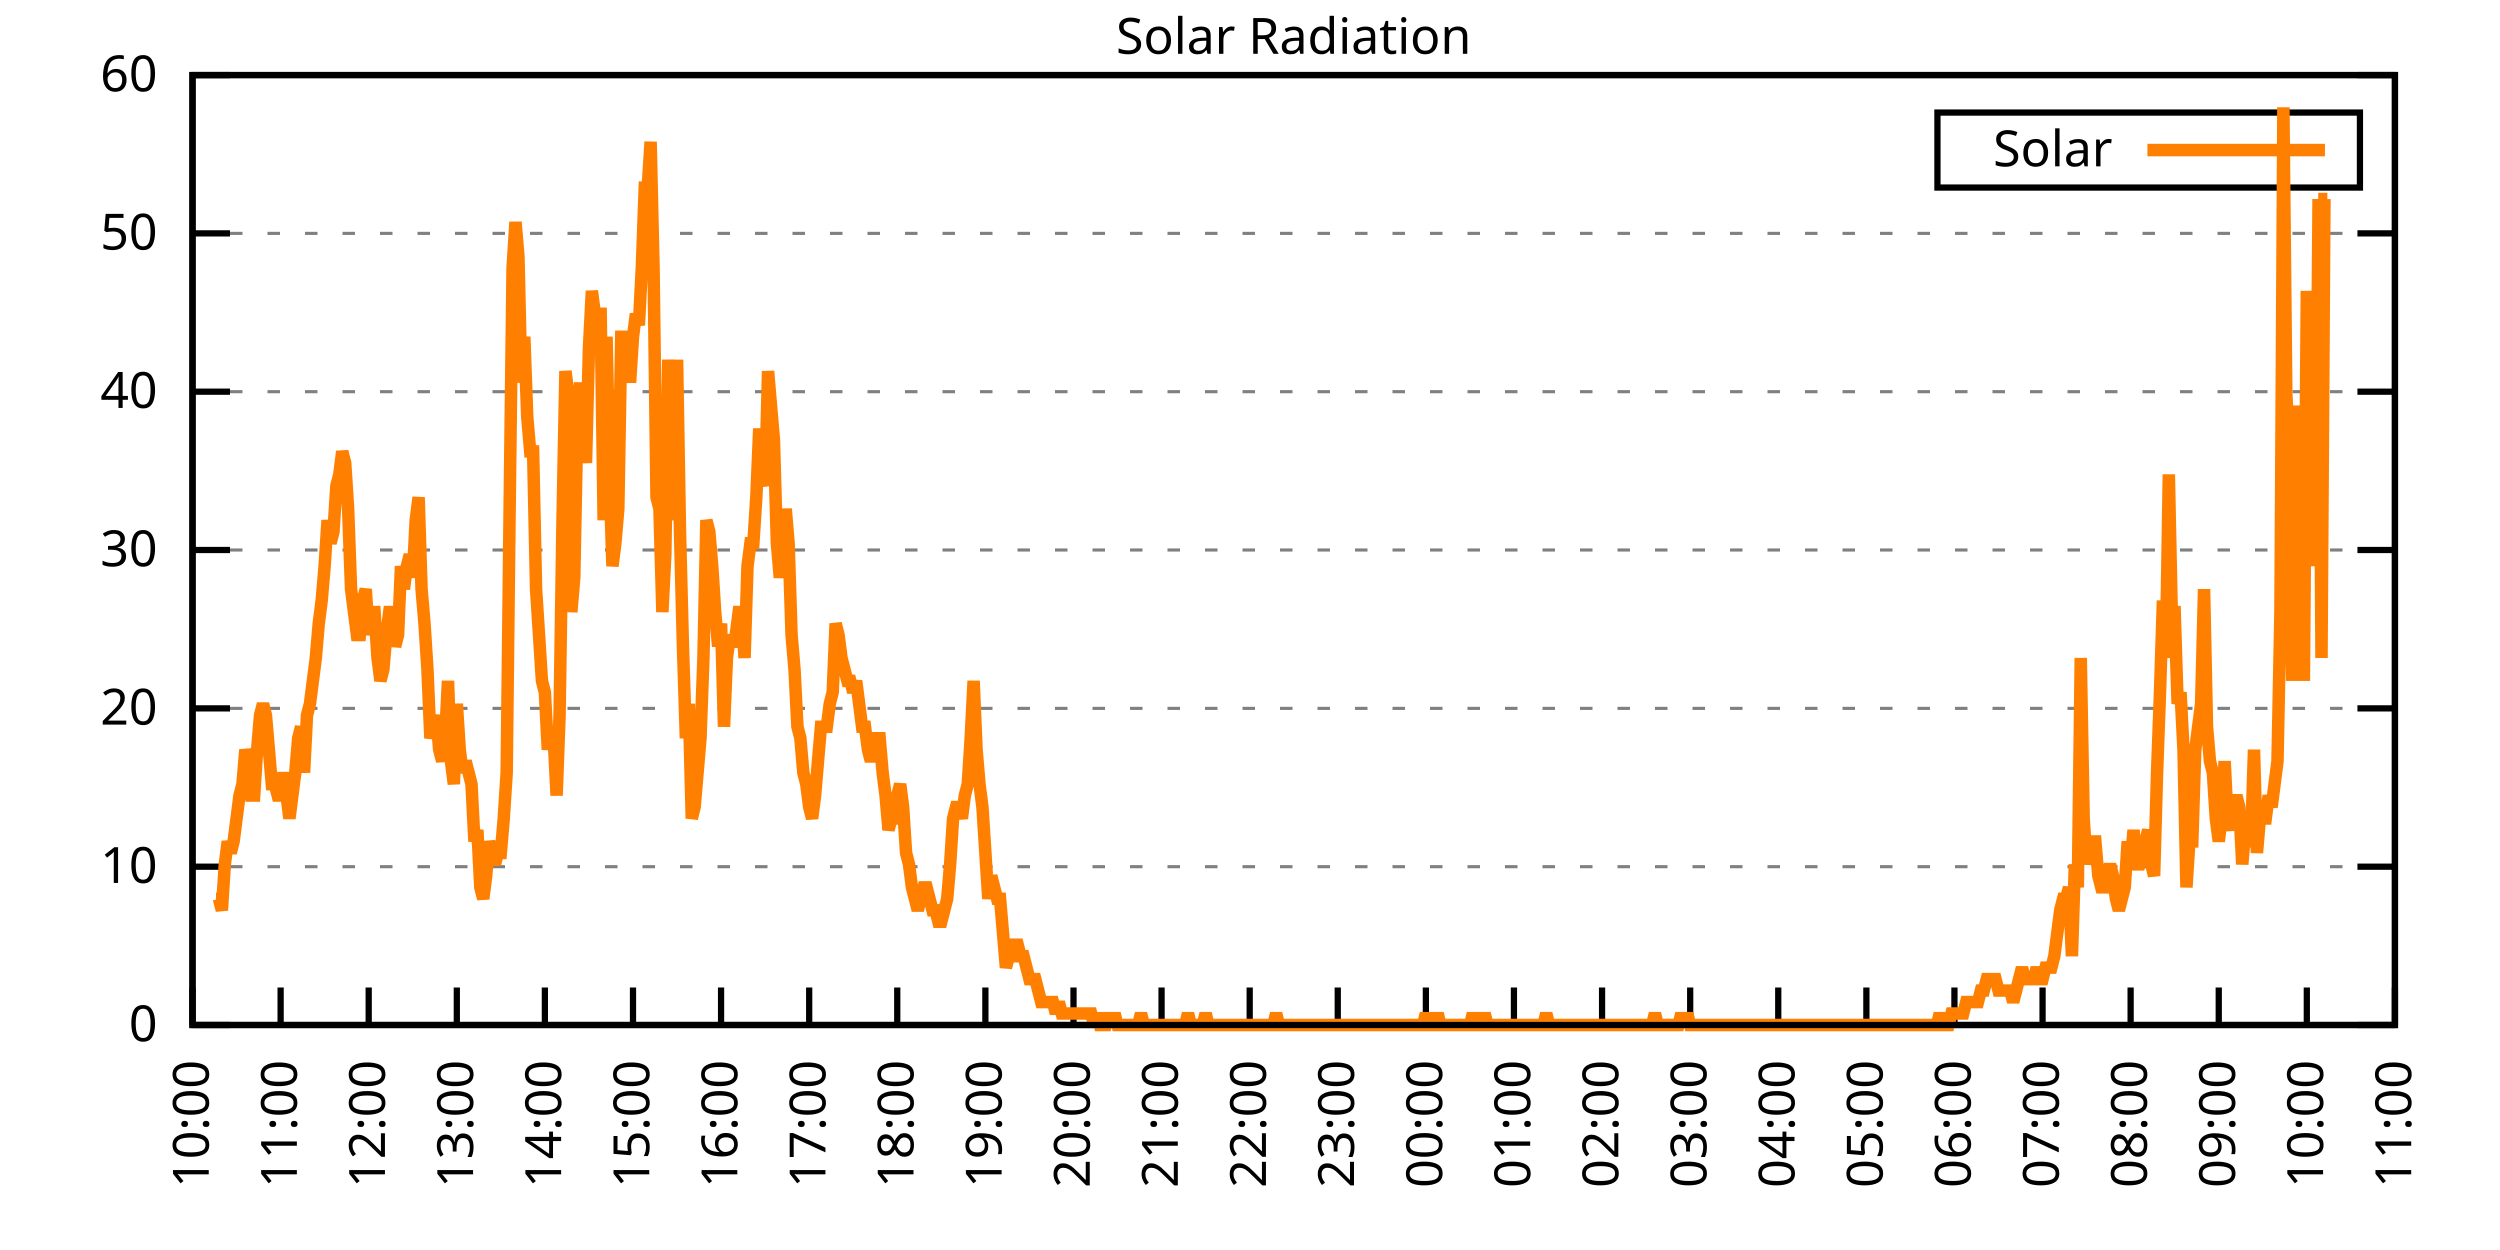
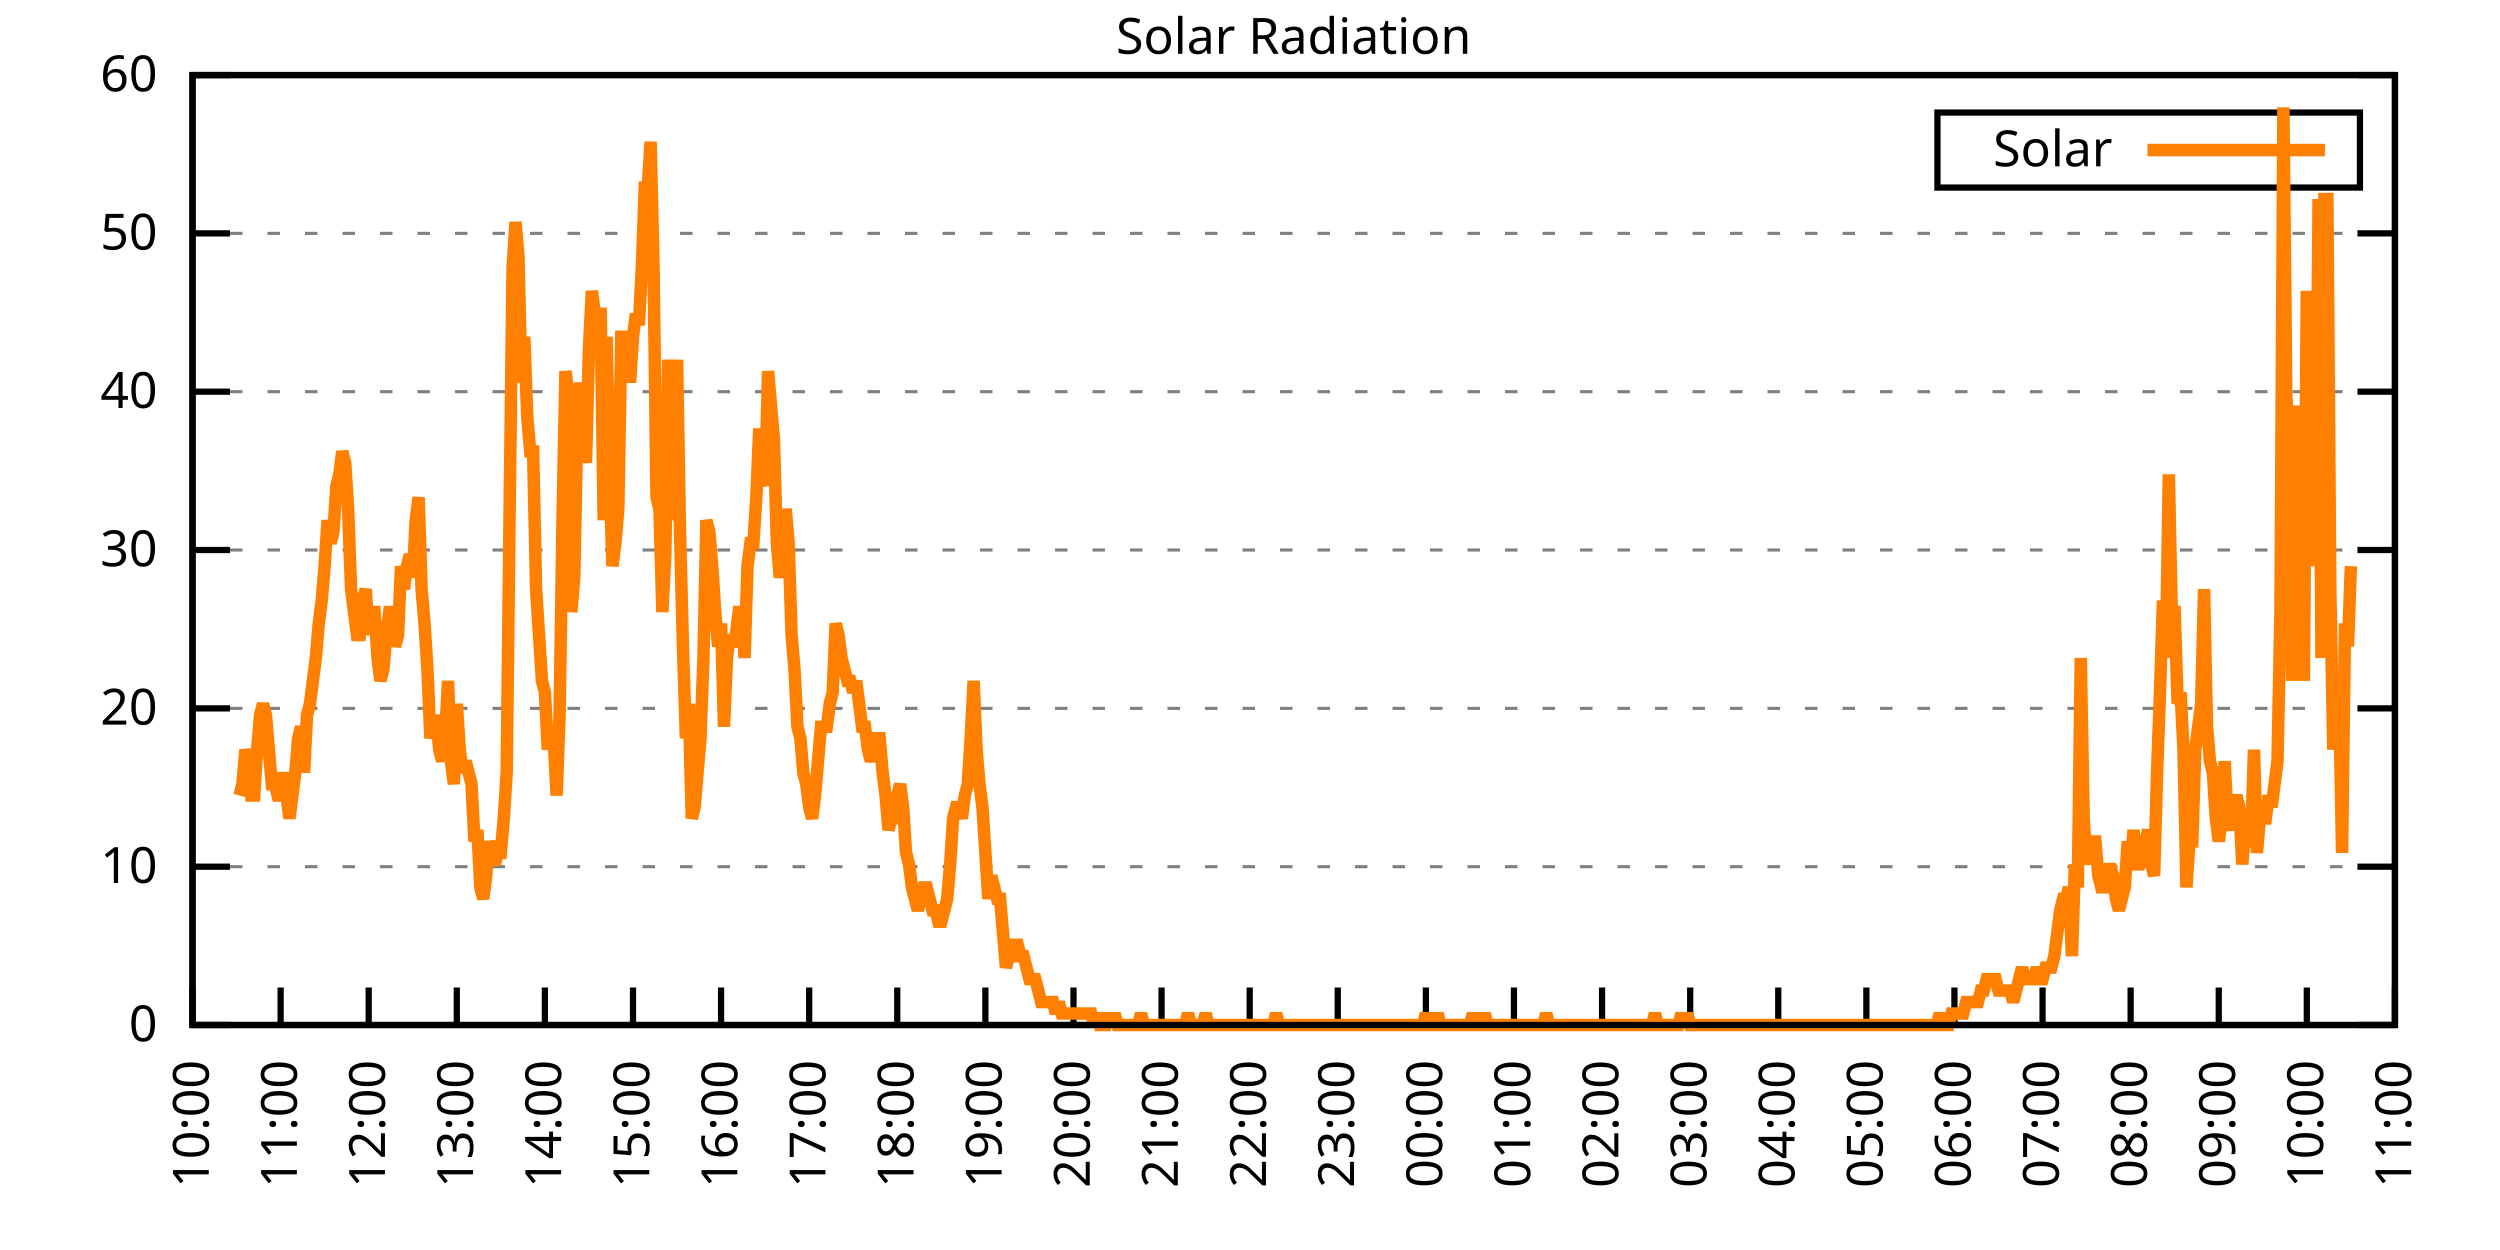
<svg xmlns="http://www.w3.org/2000/svg" xmlns:xlink="http://www.w3.org/1999/xlink" width="400" height="200" viewBox="0 0 400 200">
  <g id="gnuplot_canvas">
    <rect x="0" y="0" width="400" height="200" fill="none" />
    <defs>
      <circle id="gpDot" r="0.5" stroke-width="0.5" stroke="currentColor" />
      <path id="gpPt0" stroke-width="0.333" stroke="currentColor" d="M-1,0 h2 M0,-1 v2" />
      <path id="gpPt1" stroke-width="0.333" stroke="currentColor" d="M-1,-1 L1,1 M1,-1 L-1,1" />
      <path id="gpPt2" stroke-width="0.333" stroke="currentColor" d="M-1,0 L1,0 M0,-1 L0,1 M-1,-1 L1,1 M-1,1 L1,-1" />
      <rect id="gpPt3" stroke-width="0.333" stroke="currentColor" x="-1" y="-1" width="2" height="2" />
      <rect id="gpPt4" stroke-width="0.333" stroke="currentColor" fill="currentColor" x="-1" y="-1" width="2" height="2" />
      <circle id="gpPt5" stroke-width="0.333" stroke="currentColor" cx="0" cy="0" r="1" />
      <use xlink:href="#gpPt5" id="gpPt6" fill="currentColor" stroke="none" />
      <path id="gpPt7" stroke-width="0.333" stroke="currentColor" d="M0,-1.33 L-1.33,0.67 L1.33,0.67 z" />
      <use xlink:href="#gpPt7" id="gpPt8" fill="currentColor" stroke="none" />
      <use xlink:href="#gpPt7" id="gpPt9" stroke="currentColor" transform="rotate(180)" />
      <use xlink:href="#gpPt9" id="gpPt10" fill="currentColor" stroke="none" />
      <use xlink:href="#gpPt3" id="gpPt11" stroke="currentColor" transform="rotate(45)" />
      <use xlink:href="#gpPt11" id="gpPt12" fill="currentColor" stroke="none" />
      <path id="gpPt13" stroke-width="0.333" stroke="currentColor" d="M0,1.330 L1.265,0.411 L0.782,-1.067 L-0.782,-1.076 L-1.265,0.411 z" />
      <use xlink:href="#gpPt13" id="gpPt14" fill="currentColor" stroke="none" />
      <filter id="textbox" filterUnits="objectBoundingBox" x="0" y="0" height="1" width="1">
        <feFlood flood-color="white" flood-opacity="1" result="bgnd" />
        <feComposite in="SourceGraphic" in2="bgnd" operator="atop" />
      </filter>
      <filter id="greybox" filterUnits="objectBoundingBox" x="0" y="0" height="1" width="1">
        <feFlood flood-color="lightgrey" flood-opacity="1" result="grey" />
        <feComposite in="SourceGraphic" in2="grey" operator="atop" />
      </filter>
    </defs>
    <g fill="none" color="white" stroke="currentColor" stroke-width="1.00" stroke-linecap="butt" stroke-linejoin="miter">
</g>
    <g fill="none" color="black" stroke="currentColor" stroke-width="1.00" stroke-linecap="butt" stroke-linejoin="miter">
      <g stroke="none" shape-rendering="crispEdges">
        <polygon fill="rgb(255, 255, 255)" points="30.80,164.00 383.18,164.00 383.18,12.02 30.80,12.02 " />
      </g>
    </g>
    <g fill="none" color="black" stroke="currentColor" stroke-width="1.00" stroke-linecap="butt" stroke-linejoin="miter">
</g>
    <g fill="none" color="black" stroke="black" stroke-width="0.50" stroke-linecap="butt" stroke-linejoin="miter">
</g>
    <g fill="none" color="gray" stroke="currentColor" stroke-width="0.50" stroke-linecap="butt" stroke-linejoin="miter">
      <path stroke="gray" stroke-dasharray="2,4" class="gridline" d="M30.80,164.00 L383.19,164.00  " />
    </g>
    <g fill="none" color="gray" stroke="gray" stroke-width="1.00" stroke-linecap="butt" stroke-linejoin="miter">
</g>
    <g fill="none" color="black" stroke="currentColor" stroke-width="1.00" stroke-linecap="butt" stroke-linejoin="miter">
      <path stroke="black" d="M30.80,164.00 L36.80,164.00 M383.19,164.00 L377.19,164.00  " />
      <g transform="translate(25.20,166.60)" stroke="none" fill="black" font-family="Sans" font-size="8.00" text-anchor="end">
        <text>
          <tspan font-family="Sans"> 0</tspan>
        </text>
      </g>
    </g>
    <g fill="none" color="black" stroke="currentColor" stroke-width="1.00" stroke-linecap="butt" stroke-linejoin="miter">
</g>
    <g fill="none" color="black" stroke="black" stroke-width="0.50" stroke-linecap="butt" stroke-linejoin="miter">
</g>
    <g fill="none" color="gray" stroke="currentColor" stroke-width="0.50" stroke-linecap="butt" stroke-linejoin="miter">
      <path stroke="gray" stroke-dasharray="2,4" class="gridline" d="M30.80,138.67 L383.19,138.67  " />
    </g>
    <g fill="none" color="gray" stroke="gray" stroke-width="1.00" stroke-linecap="butt" stroke-linejoin="miter">
</g>
    <g fill="none" color="black" stroke="currentColor" stroke-width="1.00" stroke-linecap="butt" stroke-linejoin="miter">
      <path stroke="black" d="M30.80,138.67 L36.80,138.67 M383.19,138.67 L377.19,138.67  " />
      <g transform="translate(25.20,141.27)" stroke="none" fill="black" font-family="Sans" font-size="8.00" text-anchor="end">
        <text>
          <tspan font-family="Sans"> 10</tspan>
        </text>
      </g>
    </g>
    <g fill="none" color="black" stroke="currentColor" stroke-width="1.00" stroke-linecap="butt" stroke-linejoin="miter">
</g>
    <g fill="none" color="black" stroke="black" stroke-width="0.50" stroke-linecap="butt" stroke-linejoin="miter">
</g>
    <g fill="none" color="gray" stroke="currentColor" stroke-width="0.50" stroke-linecap="butt" stroke-linejoin="miter">
      <path stroke="gray" stroke-dasharray="2,4" class="gridline" d="M30.80,113.34 L383.19,113.34  " />
    </g>
    <g fill="none" color="gray" stroke="gray" stroke-width="1.00" stroke-linecap="butt" stroke-linejoin="miter">
</g>
    <g fill="none" color="black" stroke="currentColor" stroke-width="1.00" stroke-linecap="butt" stroke-linejoin="miter">
      <path stroke="black" d="M30.80,113.34 L36.80,113.34 M383.19,113.34 L377.19,113.34  " />
      <g transform="translate(25.20,115.94)" stroke="none" fill="black" font-family="Sans" font-size="8.00" text-anchor="end">
        <text>
          <tspan font-family="Sans"> 20</tspan>
        </text>
      </g>
    </g>
    <g fill="none" color="black" stroke="currentColor" stroke-width="1.00" stroke-linecap="butt" stroke-linejoin="miter">
</g>
    <g fill="none" color="black" stroke="black" stroke-width="0.50" stroke-linecap="butt" stroke-linejoin="miter">
</g>
    <g fill="none" color="gray" stroke="currentColor" stroke-width="0.50" stroke-linecap="butt" stroke-linejoin="miter">
      <path stroke="gray" stroke-dasharray="2,4" class="gridline" d="M30.80,88.00 L383.19,88.00  " />
    </g>
    <g fill="none" color="gray" stroke="gray" stroke-width="1.00" stroke-linecap="butt" stroke-linejoin="miter">
</g>
    <g fill="none" color="black" stroke="currentColor" stroke-width="1.00" stroke-linecap="butt" stroke-linejoin="miter">
      <path stroke="black" d="M30.80,88.00 L36.80,88.00 M383.19,88.00 L377.19,88.00  " />
      <g transform="translate(25.20,90.60)" stroke="none" fill="black" font-family="Sans" font-size="8.00" text-anchor="end">
        <text>
          <tspan font-family="Sans"> 30</tspan>
        </text>
      </g>
    </g>
    <g fill="none" color="black" stroke="currentColor" stroke-width="1.00" stroke-linecap="butt" stroke-linejoin="miter">
</g>
    <g fill="none" color="black" stroke="black" stroke-width="0.50" stroke-linecap="butt" stroke-linejoin="miter">
</g>
    <g fill="none" color="gray" stroke="currentColor" stroke-width="0.50" stroke-linecap="butt" stroke-linejoin="miter">
      <path stroke="gray" stroke-dasharray="2,4" class="gridline" d="M30.80,62.67 L383.19,62.67  " />
    </g>
    <g fill="none" color="gray" stroke="gray" stroke-width="1.00" stroke-linecap="butt" stroke-linejoin="miter">
</g>
    <g fill="none" color="black" stroke="currentColor" stroke-width="1.00" stroke-linecap="butt" stroke-linejoin="miter">
      <path stroke="black" d="M30.80,62.67 L36.80,62.67 M383.19,62.67 L377.19,62.67  " />
      <g transform="translate(25.20,65.27)" stroke="none" fill="black" font-family="Sans" font-size="8.00" text-anchor="end">
        <text>
          <tspan font-family="Sans"> 40</tspan>
        </text>
      </g>
    </g>
    <g fill="none" color="black" stroke="currentColor" stroke-width="1.00" stroke-linecap="butt" stroke-linejoin="miter">
</g>
    <g fill="none" color="black" stroke="black" stroke-width="0.50" stroke-linecap="butt" stroke-linejoin="miter">
</g>
    <g fill="none" color="gray" stroke="currentColor" stroke-width="0.50" stroke-linecap="butt" stroke-linejoin="miter">
      <path stroke="gray" stroke-dasharray="2,4" class="gridline" d="M30.80,37.34 L383.19,37.34  " />
    </g>
    <g fill="none" color="gray" stroke="gray" stroke-width="1.00" stroke-linecap="butt" stroke-linejoin="miter">
</g>
    <g fill="none" color="black" stroke="currentColor" stroke-width="1.00" stroke-linecap="butt" stroke-linejoin="miter">
      <path stroke="black" d="M30.80,37.34 L36.80,37.34 M383.19,37.34 L377.19,37.34  " />
      <g transform="translate(25.20,39.94)" stroke="none" fill="black" font-family="Sans" font-size="8.00" text-anchor="end">
        <text>
          <tspan font-family="Sans"> 50</tspan>
        </text>
      </g>
    </g>
    <g fill="none" color="black" stroke="currentColor" stroke-width="1.00" stroke-linecap="butt" stroke-linejoin="miter">
</g>
    <g fill="none" color="black" stroke="black" stroke-width="0.50" stroke-linecap="butt" stroke-linejoin="miter">
</g>
    <g fill="none" color="gray" stroke="currentColor" stroke-width="0.50" stroke-linecap="butt" stroke-linejoin="miter">
      <path stroke="gray" stroke-dasharray="2,4" class="gridline" d="M30.80,12.01 L383.19,12.01  " />
    </g>
    <g fill="none" color="gray" stroke="gray" stroke-width="1.00" stroke-linecap="butt" stroke-linejoin="miter">
</g>
    <g fill="none" color="black" stroke="currentColor" stroke-width="1.00" stroke-linecap="butt" stroke-linejoin="miter">
      <path stroke="black" d="M30.80,12.01 L36.80,12.01 M383.19,12.01 L377.19,12.01  " />
      <g transform="translate(25.20,14.61)" stroke="none" fill="black" font-family="Sans" font-size="8.00" text-anchor="end">
        <text>
          <tspan font-family="Sans"> 60</tspan>
        </text>
      </g>
    </g>
    <g fill="none" color="black" stroke="currentColor" stroke-width="1.00" stroke-linecap="butt" stroke-linejoin="miter">
      <path stroke="black" d="M30.80,164.00 L30.80,158.00  " />
      <g transform="translate(33.40,169.60) rotate(270.00)" stroke="none" fill="black" font-family="Sans" font-size="8.00" text-anchor="end">
        <text>
          <tspan font-family="Sans">10:00</tspan>
        </text>
      </g>
    </g>
    <g fill="none" color="black" stroke="currentColor" stroke-width="1.00" stroke-linecap="butt" stroke-linejoin="miter">
      <path stroke="black" d="M44.90,164.00 L44.90,158.00  " />
      <g transform="translate(47.50,169.60) rotate(270.00)" stroke="none" fill="black" font-family="Sans" font-size="8.00" text-anchor="end">
        <text>
          <tspan font-family="Sans">11:00</tspan>
        </text>
      </g>
    </g>
    <g fill="none" color="black" stroke="currentColor" stroke-width="1.00" stroke-linecap="butt" stroke-linejoin="miter">
      <path stroke="black" d="M58.99,164.00 L58.99,158.00  " />
      <g transform="translate(61.59,169.60) rotate(270.00)" stroke="none" fill="black" font-family="Sans" font-size="8.00" text-anchor="end">
        <text>
          <tspan font-family="Sans">12:00</tspan>
        </text>
      </g>
    </g>
    <g fill="none" color="black" stroke="currentColor" stroke-width="1.00" stroke-linecap="butt" stroke-linejoin="miter">
      <path stroke="black" d="M73.09,164.00 L73.09,158.00  " />
      <g transform="translate(75.69,169.60) rotate(270.00)" stroke="none" fill="black" font-family="Sans" font-size="8.00" text-anchor="end">
        <text>
          <tspan font-family="Sans">13:00</tspan>
        </text>
      </g>
    </g>
    <g fill="none" color="black" stroke="currentColor" stroke-width="1.00" stroke-linecap="butt" stroke-linejoin="miter">
      <path stroke="black" d="M87.18,164.00 L87.18,158.00  " />
      <g transform="translate(89.78,169.60) rotate(270.00)" stroke="none" fill="black" font-family="Sans" font-size="8.00" text-anchor="end">
        <text>
          <tspan font-family="Sans">14:00</tspan>
        </text>
      </g>
    </g>
    <g fill="none" color="black" stroke="currentColor" stroke-width="1.00" stroke-linecap="butt" stroke-linejoin="miter">
      <path stroke="black" d="M101.28,164.00 L101.28,158.00  " />
      <g transform="translate(103.88,169.60) rotate(270.00)" stroke="none" fill="black" font-family="Sans" font-size="8.00" text-anchor="end">
        <text>
          <tspan font-family="Sans">15:00</tspan>
        </text>
      </g>
    </g>
    <g fill="none" color="black" stroke="currentColor" stroke-width="1.00" stroke-linecap="butt" stroke-linejoin="miter">
      <path stroke="black" d="M115.37,164.00 L115.37,158.00  " />
      <g transform="translate(117.97,169.60) rotate(270.00)" stroke="none" fill="black" font-family="Sans" font-size="8.00" text-anchor="end">
        <text>
          <tspan font-family="Sans">16:00</tspan>
        </text>
      </g>
    </g>
    <g fill="none" color="black" stroke="currentColor" stroke-width="1.00" stroke-linecap="butt" stroke-linejoin="miter">
      <path stroke="black" d="M129.47,164.00 L129.47,158.00  " />
      <g transform="translate(132.07,169.60) rotate(270.00)" stroke="none" fill="black" font-family="Sans" font-size="8.00" text-anchor="end">
        <text>
          <tspan font-family="Sans">17:00</tspan>
        </text>
      </g>
    </g>
    <g fill="none" color="black" stroke="currentColor" stroke-width="1.00" stroke-linecap="butt" stroke-linejoin="miter">
      <path stroke="black" d="M143.56,164.00 L143.56,158.00  " />
      <g transform="translate(146.16,169.60) rotate(270.00)" stroke="none" fill="black" font-family="Sans" font-size="8.00" text-anchor="end">
        <text>
          <tspan font-family="Sans">18:00</tspan>
        </text>
      </g>
    </g>
    <g fill="none" color="black" stroke="currentColor" stroke-width="1.00" stroke-linecap="butt" stroke-linejoin="miter">
      <path stroke="black" d="M157.66,164.00 L157.66,158.00  " />
      <g transform="translate(160.26,169.60) rotate(270.00)" stroke="none" fill="black" font-family="Sans" font-size="8.00" text-anchor="end">
        <text>
          <tspan font-family="Sans">19:00</tspan>
        </text>
      </g>
    </g>
    <g fill="none" color="black" stroke="currentColor" stroke-width="1.00" stroke-linecap="butt" stroke-linejoin="miter">
      <path stroke="black" d="M171.76,164.00 L171.76,158.00  " />
      <g transform="translate(174.36,169.60) rotate(270.00)" stroke="none" fill="black" font-family="Sans" font-size="8.00" text-anchor="end">
        <text>
          <tspan font-family="Sans">20:00</tspan>
        </text>
      </g>
    </g>
    <g fill="none" color="black" stroke="currentColor" stroke-width="1.00" stroke-linecap="butt" stroke-linejoin="miter">
      <path stroke="black" d="M185.85,164.00 L185.85,158.00  " />
      <g transform="translate(188.45,169.60) rotate(270.00)" stroke="none" fill="black" font-family="Sans" font-size="8.00" text-anchor="end">
        <text>
          <tspan font-family="Sans">21:00</tspan>
        </text>
      </g>
    </g>
    <g fill="none" color="black" stroke="currentColor" stroke-width="1.00" stroke-linecap="butt" stroke-linejoin="miter">
      <path stroke="black" d="M199.95,164.00 L199.95,158.00  " />
      <g transform="translate(202.55,169.60) rotate(270.00)" stroke="none" fill="black" font-family="Sans" font-size="8.00" text-anchor="end">
        <text>
          <tspan font-family="Sans">22:00</tspan>
        </text>
      </g>
    </g>
    <g fill="none" color="black" stroke="currentColor" stroke-width="1.00" stroke-linecap="butt" stroke-linejoin="miter">
      <path stroke="black" d="M214.04,164.00 L214.04,158.00  " />
      <g transform="translate(216.64,169.60) rotate(270.00)" stroke="none" fill="black" font-family="Sans" font-size="8.00" text-anchor="end">
        <text>
          <tspan font-family="Sans">23:00</tspan>
        </text>
      </g>
    </g>
    <g fill="none" color="black" stroke="currentColor" stroke-width="1.00" stroke-linecap="butt" stroke-linejoin="miter">
      <path stroke="black" d="M228.14,164.00 L228.14,158.00  " />
      <g transform="translate(230.74,169.60) rotate(270.00)" stroke="none" fill="black" font-family="Sans" font-size="8.00" text-anchor="end">
        <text>
          <tspan font-family="Sans">00:00</tspan>
        </text>
      </g>
    </g>
    <g fill="none" color="black" stroke="currentColor" stroke-width="1.00" stroke-linecap="butt" stroke-linejoin="miter">
      <path stroke="black" d="M242.23,164.00 L242.23,158.00  " />
      <g transform="translate(244.83,169.60) rotate(270.00)" stroke="none" fill="black" font-family="Sans" font-size="8.00" text-anchor="end">
        <text>
          <tspan font-family="Sans">01:00</tspan>
        </text>
      </g>
    </g>
    <g fill="none" color="black" stroke="currentColor" stroke-width="1.00" stroke-linecap="butt" stroke-linejoin="miter">
      <path stroke="black" d="M256.33,164.00 L256.33,158.00  " />
      <g transform="translate(258.93,169.60) rotate(270.00)" stroke="none" fill="black" font-family="Sans" font-size="8.00" text-anchor="end">
        <text>
          <tspan font-family="Sans">02:00</tspan>
        </text>
      </g>
    </g>
    <g fill="none" color="black" stroke="currentColor" stroke-width="1.00" stroke-linecap="butt" stroke-linejoin="miter">
      <path stroke="black" d="M270.43,164.00 L270.43,158.00  " />
      <g transform="translate(273.03,169.60) rotate(270.00)" stroke="none" fill="black" font-family="Sans" font-size="8.00" text-anchor="end">
        <text>
          <tspan font-family="Sans">03:00</tspan>
        </text>
      </g>
    </g>
    <g fill="none" color="black" stroke="currentColor" stroke-width="1.00" stroke-linecap="butt" stroke-linejoin="miter">
      <path stroke="black" d="M284.52,164.00 L284.52,158.00  " />
      <g transform="translate(287.12,169.60) rotate(270.00)" stroke="none" fill="black" font-family="Sans" font-size="8.00" text-anchor="end">
        <text>
          <tspan font-family="Sans">04:00</tspan>
        </text>
      </g>
    </g>
    <g fill="none" color="black" stroke="currentColor" stroke-width="1.00" stroke-linecap="butt" stroke-linejoin="miter">
      <path stroke="black" d="M298.62,164.00 L298.62,158.00  " />
      <g transform="translate(301.22,169.60) rotate(270.00)" stroke="none" fill="black" font-family="Sans" font-size="8.00" text-anchor="end">
        <text>
          <tspan font-family="Sans">05:00</tspan>
        </text>
      </g>
    </g>
    <g fill="none" color="black" stroke="currentColor" stroke-width="1.00" stroke-linecap="butt" stroke-linejoin="miter">
      <path stroke="black" d="M312.71,164.00 L312.71,158.00  " />
      <g transform="translate(315.31,169.60) rotate(270.00)" stroke="none" fill="black" font-family="Sans" font-size="8.00" text-anchor="end">
        <text>
          <tspan font-family="Sans">06:00</tspan>
        </text>
      </g>
    </g>
    <g fill="none" color="black" stroke="currentColor" stroke-width="1.00" stroke-linecap="butt" stroke-linejoin="miter">
      <path stroke="black" d="M326.81,164.00 L326.81,158.00  " />
      <g transform="translate(329.41,169.60) rotate(270.00)" stroke="none" fill="black" font-family="Sans" font-size="8.00" text-anchor="end">
        <text>
          <tspan font-family="Sans">07:00</tspan>
        </text>
      </g>
    </g>
    <g fill="none" color="black" stroke="currentColor" stroke-width="1.00" stroke-linecap="butt" stroke-linejoin="miter">
      <path stroke="black" d="M340.90,164.00 L340.90,158.00  " />
      <g transform="translate(343.50,169.60) rotate(270.00)" stroke="none" fill="black" font-family="Sans" font-size="8.00" text-anchor="end">
        <text>
          <tspan font-family="Sans">08:00</tspan>
        </text>
      </g>
    </g>
    <g fill="none" color="black" stroke="currentColor" stroke-width="1.00" stroke-linecap="butt" stroke-linejoin="miter">
      <path stroke="black" d="M355.00,164.00 L355.00,158.00  " />
      <g transform="translate(357.60,169.60) rotate(270.00)" stroke="none" fill="black" font-family="Sans" font-size="8.00" text-anchor="end">
        <text>
          <tspan font-family="Sans">09:00</tspan>
        </text>
      </g>
    </g>
    <g fill="none" color="black" stroke="currentColor" stroke-width="1.00" stroke-linecap="butt" stroke-linejoin="miter">
      <path stroke="black" d="M369.09,164.00 L369.09,158.00  " />
      <g transform="translate(371.69,169.60) rotate(270.00)" stroke="none" fill="black" font-family="Sans" font-size="8.00" text-anchor="end">
        <text>
          <tspan font-family="Sans">10:00</tspan>
        </text>
      </g>
    </g>
    <g fill="none" color="black" stroke="currentColor" stroke-width="1.00" stroke-linecap="butt" stroke-linejoin="miter">
      <path stroke="black" d="M383.19,164.00 L383.19,158.00  " />
      <g transform="translate(385.79,169.60) rotate(270.00)" stroke="none" fill="black" font-family="Sans" font-size="8.00" text-anchor="end">
        <text>
          <tspan font-family="Sans">11:00</tspan>
        </text>
      </g>
    </g>
    <g fill="none" color="black" stroke="currentColor" stroke-width="1.00" stroke-linecap="butt" stroke-linejoin="miter">
</g>
    <g fill="none" color="black" stroke="currentColor" stroke-width="1.00" stroke-linecap="butt" stroke-linejoin="miter">
      <path stroke="black" d="M30.80,12.01 L30.80,164.00 L383.19,164.00 L383.19,12.01 L30.80,12.01 Z  " />
    </g>
    <g fill="none" color="black" stroke="currentColor" stroke-width="1.00" stroke-linecap="butt" stroke-linejoin="miter">
</g>
    <g fill="none" color="black" stroke="currentColor" stroke-width="1.00" stroke-linecap="butt" stroke-linejoin="miter">
      <path stroke="black" d="M309.99,30.01 L309.99,18.01 L377.59,18.01 L377.59,30.01 L309.99,30.01 Z  " />
    </g>
    <g id="Solar_Radiation_plot_1">
      <g fill="none" color="white" stroke="black" stroke-width="2.00" stroke-linecap="butt" stroke-linejoin="miter">
</g>
      <g fill="none" color="black" stroke="currentColor" stroke-width="2.00" stroke-linecap="butt" stroke-linejoin="miter">
        <g transform="translate(337.99,26.61)" stroke="none" fill="black" font-family="Sans" font-size="8.00" text-anchor="end">
          <text>
            <tspan font-family="Sans">Solar</tspan>
          </text>
        </g>
      </g>
      <g fill="none" color="black" stroke="currentColor" stroke-width="2.00" stroke-linecap="butt" stroke-linejoin="miter">
-         <path stroke="rgb(255, 127,   0)" d="M343.59,24.01 L371.99,24.01 M34.56,143.81 L35.03,143.81 L35.50,145.65 L35.97,138.30 L36.44,134.63 L36.91,136.47   L37.38,134.63 L37.85,130.96 L38.32,127.29 L38.79,125.46 L39.26,119.95 L39.73,121.79 L40.20,127.29 L40.67,127.29   L41.14,119.95 L41.61,114.44 L42.08,112.61 L42.55,114.44 L43.02,119.95 L43.49,125.46 L43.96,125.46 L44.43,127.29   L44.90,127.29 L45.37,123.62 L45.84,127.29 L46.31,130.96 L46.78,127.29 L47.24,123.62 L47.71,118.12 L48.18,116.28   L48.65,123.62 L49.12,114.44 L49.59,112.61 L50.06,108.94 L50.53,105.27 L51.00,99.76 L51.47,96.09 L51.94,90.59   L52.41,83.24 L52.88,86.91 L53.35,85.08 L53.82,77.74 L54.29,75.90 L54.76,72.23 L55.23,74.07 L55.70,81.41   L56.17,94.26 L56.64,97.93 L57.11,101.60 L57.58,101.60 L58.05,96.09 L58.52,94.26 L58.99,101.60 L59.46,97.93   L59.93,97.93 L60.40,105.27 L60.87,108.94 L61.34,107.10 L61.81,101.60 L62.28,97.93 L62.75,97.93 L63.22,103.43   L63.69,101.60 L64.16,90.59 L64.63,94.26 L65.10,90.59 L65.57,88.75 L66.04,92.42 L66.51,83.24 L66.98,79.57   L67.45,94.26 L67.92,99.76 L68.39,107.10 L68.86,118.12 L69.33,116.28 L69.80,114.44 L70.27,119.95 L70.74,121.79   L71.21,118.12 L71.68,108.94 L72.15,121.79 L72.62,125.46 L73.09,112.61 L73.56,119.95 L74.03,123.62 L74.50,121.79   L74.97,123.62 L75.44,125.46 L75.91,134.63 L76.38,132.80 L76.85,141.98 L77.32,143.81 L77.79,140.14 L78.26,134.63   L78.73,136.47 L79.19,138.30 L79.66,136.47 L80.13,136.47 L80.60,130.96 L81.07,123.62 L81.54,81.41 L82.01,42.87   L82.48,35.52 L82.95,41.03 L83.42,61.22 L83.89,53.88 L84.36,66.73 L84.83,72.23 L85.30,72.23 L85.77,94.26   L86.24,101.60 L86.71,108.94 L87.18,110.77 L87.65,119.95 L88.12,116.28 L88.59,118.12 L89.06,127.29 L89.53,114.44   L90.00,83.24 L90.47,59.38 L90.94,63.05 L91.41,97.93 L91.88,92.42 L92.35,68.56 L92.82,61.22 L93.29,68.56   L93.76,74.07 L94.23,55.71 L94.70,46.54 L95.17,50.21 L95.64,50.21 L96.11,50.21 L96.58,83.24 L97.05,53.88   L97.52,75.90 L97.99,90.59 L98.46,86.91 L98.93,81.41 L99.40,53.88 L99.87,53.88 L100.34,53.88 L100.81,61.22   L101.28,53.88 L101.75,50.21 L102.22,52.04 L102.69,42.87 L103.16,30.02 L103.63,30.02 L104.10,22.68 L104.57,42.87   L105.04,79.57 L105.51,81.41 L105.98,97.93 L106.45,88.75 L106.92,57.55 L107.39,68.56 L107.86,83.24 L108.33,57.55   L108.80,85.08 L109.27,103.43 L109.74,118.12 L110.21,112.61 L110.68,130.96 L111.14,129.13 L111.61,123.62 L112.08,118.12   L112.55,105.27 L113.02,83.24 L113.49,85.08 L113.96,90.59 L114.43,97.93 L114.90,103.43 L115.37,99.76 L115.84,116.28   L116.31,105.27 L116.78,101.60 L117.25,103.43 L117.72,101.60 L118.19,97.93 L118.66,97.93 L119.13,105.27 L119.60,90.59   L120.07,86.91 L120.54,86.91 L121.01,79.57 L121.48,68.56 L121.95,75.90 L122.42,77.74 L122.89,59.38 L123.36,64.89   L123.83,70.40 L124.30,86.91 L124.77,92.42 L125.24,88.75 L125.71,81.41 L126.18,86.91 L126.65,101.60 L127.12,107.10   L127.59,116.28 L128.06,118.12 L128.53,123.62 L129.00,125.46 L129.47,129.13 L129.94,130.96 L130.41,127.29 L130.88,121.79   L131.35,116.28 L131.82,116.28 L132.29,116.28 L132.76,112.61 L133.23,110.77 L133.70,99.76 L134.17,101.60 L134.64,105.27   L135.11,107.10 L135.58,108.94 L136.05,108.94 L136.52,110.77 L136.99,108.94 L137.46,112.61 L137.93,116.28 L138.40,116.28   L138.87,119.95 L139.34,121.79 L139.81,119.95 L140.28,118.12 L140.75,118.12 L141.22,123.62 L141.69,127.29 L142.16,132.80   L142.63,130.96 L143.09,130.96 L143.56,127.29 L144.03,125.46 L144.50,129.13 L144.97,136.47 L145.44,138.30 L145.91,141.98   L146.38,143.81 L146.85,145.65 L147.32,143.81 L147.79,141.98 L148.26,141.98 L148.73,143.81 L149.20,145.65 L149.67,145.65   L150.14,147.48 L150.61,147.48 L151.08,145.65 L151.55,143.81 L152.02,138.30 L152.49,130.96 L152.96,129.13 L153.43,129.13   L153.90,130.96 L154.37,127.29 L154.84,125.46 L155.31,118.12 L155.78,108.94 L156.25,119.95 L156.72,125.46 L157.19,129.13   L157.66,136.47 L158.13,143.81 L158.60,140.14 L159.07,141.98 L159.54,143.81 L160.01,143.81 L160.48,149.32 L160.95,154.82   L161.42,152.99 L161.89,152.99 L162.36,151.15 L162.83,151.15 L163.30,152.99 L163.77,152.99 L164.24,154.82 L164.71,156.66   L165.18,156.66 L165.65,156.66 L166.12,158.49 L166.59,160.33 L167.06,160.33 L167.53,160.33 L168.00,160.33 L168.47,160.33   L168.94,162.16 L169.41,160.33 L169.88,162.16 L170.35,162.16 L170.82,162.16 L171.29,162.16 L171.76,162.16 L172.23,162.16   L172.70,162.16 L173.17,162.16 L173.64,162.16 L174.11,162.16 L174.58,162.16 L175.04,164.00 L175.51,162.16 L175.98,164.00   L176.45,164.00 L176.92,164.00 L177.39,162.16 L177.86,164.00 L178.33,162.16 L178.80,164.00 L179.27,164.00 L179.74,164.00   L180.21,164.00 L180.68,164.00 L181.15,164.00 L181.62,164.00 L182.09,164.00 L182.56,162.16 L183.03,164.00 L183.50,164.00   L183.97,164.00 L184.44,164.00 L184.91,164.00 L185.38,164.00 L185.85,164.00 L186.32,164.00 L186.79,164.00 L187.26,164.00   L187.73,164.00 L188.20,164.00 L188.67,164.00 L189.14,164.00 L189.61,164.00 L190.08,162.16 L190.55,164.00 L191.02,164.00   L191.49,164.00 L191.96,164.00 L192.43,164.00 L192.90,162.16 L193.37,164.00 L193.84,164.00 L194.31,164.00 L194.78,164.00   L195.25,164.00 L195.72,164.00 L196.19,164.00 L196.66,164.00 L197.13,164.00 L197.60,164.00 L198.07,164.00 L198.54,164.00   L199.01,164.00 L199.48,164.00 L199.95,164.00 L200.42,164.00 L200.89,164.00 L201.36,164.00 L201.83,164.00 L202.30,164.00   L202.77,164.00 L203.24,164.00 L203.71,164.00 L204.18,162.16 L204.65,164.00 L205.12,164.00 L205.59,164.00 L206.06,164.00   L206.53,164.00 L207.00,164.00 L207.46,164.00 L207.93,164.00 L208.40,164.00 L208.87,164.00 L209.34,164.00 L209.81,164.00   L210.28,164.00 L210.75,164.00 L211.22,164.00 L211.69,164.00 L212.16,164.00 L212.63,164.00 L213.10,164.00 L213.57,164.00   L214.04,164.00 L214.51,164.00 L214.98,164.00 L215.45,164.00 L215.92,164.00 L216.39,164.00 L216.86,164.00 L217.33,164.00   L217.80,164.00 L218.27,164.00 L218.74,164.00 L219.21,164.00 L219.68,164.00 L220.15,164.00 L220.62,164.00 L221.09,164.00   L221.56,164.00 L222.03,164.00 L222.50,164.00 L222.97,164.00 L223.44,164.00 L223.91,164.00 L224.38,164.00 L224.85,164.00   L225.32,164.00 L225.79,164.00 L226.26,164.00 L226.73,164.00 L227.20,164.00 L227.67,164.00 L228.14,162.16 L228.61,164.00   L229.08,164.00 L229.55,164.00 L230.02,162.16 L230.49,164.00 L230.96,164.00 L231.43,164.00 L231.90,164.00 L232.37,164.00   L232.84,164.00 L233.31,164.00 L233.78,164.00 L234.25,164.00 L234.72,164.00 L235.19,164.00 L235.66,162.16 L236.13,164.00   L236.60,164.00 L237.07,164.00 L237.54,162.16 L238.01,164.00 L238.48,164.00 L238.95,164.00 L239.41,164.00 L239.88,164.00   L240.35,164.00 L240.82,164.00 L241.29,164.00 L241.76,164.00 L242.23,164.00 L242.70,164.00 L243.17,164.00 L243.64,164.00   L244.11,164.00 L244.58,164.00 L245.05,164.00 L245.52,164.00 L245.99,164.00 L246.46,164.00 L246.93,164.00 L247.40,162.16   L247.87,164.00 L248.34,164.00 L248.81,164.00 L249.28,164.00 L249.75,164.00 L250.22,164.00 L250.69,164.00 L251.16,164.00   L251.63,164.00 L252.10,164.00 L252.57,164.00 L253.04,164.00 L253.51,164.00 L253.98,164.00 L254.45,164.00 L254.92,164.00   L255.39,164.00 L255.86,164.00 L256.33,164.00 L256.80,164.00 L257.27,164.00 L257.74,164.00 L258.21,164.00 L258.68,164.00   L259.15,164.00 L259.62,164.00 L260.09,164.00 L260.56,164.00 L261.03,164.00 L261.50,164.00 L261.97,164.00 L262.44,164.00   L262.91,164.00 L263.38,164.00 L263.85,164.00 L264.32,164.00 L264.79,162.16 L265.26,164.00 L265.73,164.00 L266.20,164.00   L266.67,164.00 L267.14,164.00 L267.61,164.00 L268.08,164.00 L268.55,164.00 L269.02,162.16 L269.49,164.00 L269.96,162.16   L270.43,164.00 L270.90,164.00 L271.36,164.00 L271.83,164.00 L272.30,164.00 L272.77,164.00 L273.24,164.00 L273.71,164.00   L274.18,164.00 L274.65,164.00 L275.12,164.00 L275.59,164.00 L276.06,164.00 L276.53,164.00 L277.00,164.00 L277.47,164.00   L277.94,164.00 L278.41,164.00 L278.88,164.00 L279.35,164.00 L279.82,164.00 L280.29,164.00 L280.76,164.00 L281.23,164.00   L281.70,164.00 L282.17,164.00 L282.64,164.00 L283.11,164.00 L283.58,164.00 L284.05,164.00 L284.52,164.00 L284.99,164.00   L285.46,164.00 L285.93,164.00 L286.40,164.00 L286.87,164.00 L287.34,164.00 L287.81,164.00 L288.28,164.00 L288.75,164.00   L289.22,164.00 L289.69,164.00 L290.16,164.00 L290.63,164.00 L291.10,164.00 L291.57,164.00 L292.04,164.00 L292.51,164.00   L292.98,164.00 L293.45,164.00 L293.92,164.00 L294.39,164.00 L294.86,164.00 L295.33,164.00 L295.80,164.00 L296.27,164.00   L296.74,164.00 L297.21,164.00 L297.68,164.00 L298.15,164.00 L298.62,164.00 L299.09,164.00 L299.56,164.00 L300.03,164.00   L300.50,164.00 L300.97,164.00 L301.44,164.00 L301.91,164.00 L302.38,164.00 L302.85,164.00 L303.31,164.00 L303.78,164.00   L304.25,164.00 L304.72,164.00 L305.19,164.00 L305.66,164.00 L306.13,164.00 L306.60,164.00 L307.07,164.00 L307.54,164.00   L308.01,164.00 L308.48,164.00 L308.95,164.00 L309.42,164.00 L309.89,164.00 L310.36,162.16 L310.83,164.00 L311.30,164.00   L311.77,164.00 L312.24,162.16 L312.71,162.16 L313.18,162.16 L313.65,162.16 L314.12,162.16 L314.59,160.33 L315.06,160.33   L315.53,160.33 L316.00,160.33 L316.47,160.33 L316.94,158.49 L317.41,158.49 L317.88,156.66 L318.35,156.66 L318.82,156.66   L319.29,156.66 L319.76,158.49 L320.23,158.49 L320.70,158.49 L321.17,158.49 L321.64,158.49 L322.11,160.33 L322.58,158.49   L323.05,156.66 L323.52,154.82 L323.99,156.66 L324.46,156.66 L324.93,156.66 L325.40,156.66 L325.87,154.82 L326.34,156.66   L326.81,156.66 L327.28,154.82 L327.75,154.82 L328.22,154.82 L328.69,152.99 L329.16,149.32 L329.63,145.65 L330.10,143.81   L330.57,143.81 L331.04,141.98 L331.51,152.99 L331.98,138.30 L332.45,141.98 L332.92,105.27 L333.39,130.96 L333.86,138.30   L334.33,134.63 L334.80,134.63 L335.26,134.63 L335.73,140.14 L336.20,141.98 L336.67,141.98 L337.14,140.14 L337.61,138.30   L338.08,140.14 L338.55,143.81 L339.02,145.65 L339.49,143.81 L339.96,141.98 L340.43,134.63 L340.90,138.30 L341.37,132.80   L341.84,138.30 L342.31,138.30 L342.78,136.47 L343.25,134.63 L343.72,132.80 L344.19,138.30 L344.66,140.14 L345.13,123.62   L345.60,110.77 L346.07,96.09 L346.54,105.27 L347.01,75.90 L347.48,97.93 L347.95,97.93 L348.42,112.61 L348.89,110.77   L349.36,119.95 L349.83,141.98 L350.30,134.63 L350.77,134.63 L351.24,119.95 L351.71,116.28 L352.18,112.61 L352.65,94.26   L353.12,116.28 L353.59,121.79 L354.06,123.62 L354.53,130.96 L355.00,134.63 L355.47,130.96 L355.94,121.79 L356.41,130.96   L356.88,132.80 L357.35,129.13 L357.82,127.29 L358.29,129.13 L358.76,138.30 L359.23,132.80 L359.70,134.63 L360.17,134.63   L360.64,119.95 L361.11,136.47 L361.58,130.96 L362.05,130.96 L362.52,130.96 L362.99,127.29 L363.46,129.13 L363.93,125.46   L364.40,121.79 L364.87,97.93 L365.34,17.17 L365.81,63.05 L366.28,72.23 L366.75,108.94 L367.21,64.89 L367.68,83.24   L368.15,77.74 L368.62,108.94 L369.09,46.54 L369.56,70.40 L370.03,61.22 L370.50,90.59 L370.97,31.85 L371.44,105.27   L371.91,31.85 L372.38,31.85  " />
+         <path stroke="rgb(255, 127,   0)" d="M343.59,24.01 L371.99,24.01 M38.32,127.29 L38.79,125.46 L39.26,119.95 L39.73,121.79 L40.20,127.29 L40.67,127.29   L41.14,119.95 L41.61,114.44 L42.08,112.61 L42.55,114.44 L43.02,119.95 L43.49,125.46 L43.96,125.46 L44.43,127.29   L44.90,127.29 L45.37,123.62 L45.84,127.29 L46.31,130.96 L46.78,127.29 L47.24,123.62 L47.71,118.12 L48.18,116.28   L48.65,123.62 L49.12,114.44 L49.59,112.61 L50.06,108.94 L50.53,105.27 L51.00,99.76 L51.47,96.09 L51.94,90.59   L52.41,83.24 L52.88,86.91 L53.35,85.08 L53.82,77.74 L54.29,75.90 L54.76,72.23 L55.23,74.07 L55.70,81.41   L56.17,94.26 L56.64,97.93 L57.11,101.60 L57.58,101.60 L58.05,96.09 L58.52,94.26 L58.99,101.60 L59.46,97.93   L59.93,97.93 L60.40,105.27 L60.87,108.94 L61.34,107.10 L61.81,101.60 L62.28,97.93 L62.75,97.93 L63.22,103.43   L63.69,101.60 L64.16,90.59 L64.63,94.26 L65.10,90.59 L65.57,88.75 L66.04,92.42 L66.51,83.24 L66.98,79.57   L67.45,94.26 L67.92,99.76 L68.39,107.10 L68.86,118.12 L69.33,116.28 L69.80,114.44 L70.27,119.95 L70.74,121.79   L71.21,118.12 L71.68,108.94 L72.15,121.79 L72.62,125.46 L73.09,112.61 L73.56,119.95 L74.03,123.62 L74.50,121.79   L74.97,123.62 L75.44,125.46 L75.91,134.63 L76.38,132.80 L76.85,141.98 L77.32,143.81 L77.79,140.14 L78.26,134.63   L78.73,136.47 L79.19,138.30 L79.66,136.47 L80.13,136.47 L80.60,130.96 L81.07,123.62 L81.54,81.41 L82.01,42.87   L82.48,35.52 L82.95,41.03 L83.42,61.22 L83.89,53.88 L84.36,66.73 L84.83,72.23 L85.30,72.23 L85.77,94.26   L86.24,101.60 L86.71,108.94 L87.18,110.77 L87.65,119.95 L88.12,116.28 L88.59,118.12 L89.06,127.29 L89.53,114.44   L90.00,83.24 L90.47,59.38 L90.94,63.05 L91.41,97.93 L91.88,92.42 L92.35,68.56 L92.82,61.22 L93.29,68.56   L93.76,74.07 L94.23,55.71 L94.70,46.54 L95.17,50.21 L95.64,50.21 L96.11,50.21 L96.58,83.24 L97.05,53.88   L97.52,75.90 L97.99,90.59 L98.46,86.91 L98.93,81.41 L99.40,53.88 L99.87,53.88 L100.34,53.88 L100.81,61.22   L101.28,53.88 L101.75,50.21 L102.22,52.04 L102.69,42.87 L103.16,30.02 L103.63,30.02 L104.10,22.68 L104.57,42.87   L105.04,79.57 L105.51,81.41 L105.98,97.93 L106.45,88.75 L106.92,57.55 L107.39,68.56 L107.86,83.24 L108.33,57.55   L108.80,85.08 L109.27,103.43 L109.74,118.12 L110.21,112.61 L110.68,130.96 L111.14,129.13 L111.61,123.62 L112.08,118.12   L112.55,105.27 L113.02,83.24 L113.49,85.08 L113.96,90.59 L114.43,97.93 L114.90,103.43 L115.37,99.76 L115.84,116.28   L116.31,105.27 L116.78,101.60 L117.25,103.43 L117.72,101.60 L118.19,97.93 L118.66,97.93 L119.13,105.27 L119.60,90.59   L120.07,86.91 L120.54,86.91 L121.01,79.57 L121.48,68.56 L121.95,75.90 L122.42,77.74 L122.89,59.38 L123.36,64.89   L123.83,70.40 L124.30,86.91 L124.77,92.42 L125.24,88.75 L125.71,81.41 L126.18,86.91 L126.65,101.60 L127.12,107.10   L127.59,116.28 L128.06,118.12 L128.53,123.62 L129.00,125.46 L129.47,129.13 L129.94,130.96 L130.41,127.29 L130.88,121.79   L131.35,116.28 L131.82,116.28 L132.29,116.28 L132.76,112.61 L133.23,110.77 L133.70,99.76 L134.17,101.60 L134.64,105.27   L135.11,107.10 L135.58,108.94 L136.05,108.94 L136.52,110.77 L136.99,108.94 L137.46,112.61 L137.93,116.28 L138.40,116.28   L138.87,119.95 L139.34,121.79 L139.81,119.95 L140.28,118.12 L140.75,118.12 L141.22,123.62 L141.69,127.29 L142.16,132.80   L142.63,130.96 L143.09,130.96 L143.56,127.29 L144.03,125.46 L144.50,129.13 L144.97,136.47 L145.44,138.30 L145.91,141.98   L146.38,143.81 L146.85,145.65 L147.32,143.81 L147.79,141.98 L148.26,141.98 L148.73,143.81 L149.20,145.65 L149.67,145.65   L150.14,147.48 L150.61,147.48 L151.08,145.65 L151.55,143.81 L152.02,138.30 L152.49,130.96 L152.96,129.13 L153.43,129.13   L153.90,130.96 L154.37,127.29 L154.84,125.46 L155.31,118.12 L155.78,108.94 L156.25,119.95 L156.72,125.46 L157.19,129.13   L157.66,136.47 L158.13,143.81 L158.60,140.14 L159.07,141.98 L159.54,143.81 L160.01,143.81 L160.48,149.32 L160.95,154.82   L161.42,152.99 L161.89,152.99 L162.36,151.15 L162.83,151.15 L163.30,152.99 L163.77,152.99 L164.24,154.82 L164.71,156.66   L165.18,156.66 L165.65,156.66 L166.12,158.49 L166.59,160.33 L167.06,160.33 L167.53,160.33 L168.00,160.33 L168.47,160.33   L168.94,162.16 L169.41,160.33 L169.88,162.16 L170.35,162.16 L170.82,162.16 L171.29,162.16 L171.76,162.16 L172.23,162.16   L172.70,162.16 L173.17,162.16 L173.64,162.16 L174.11,162.16 L174.58,162.16 L175.04,164.00 L175.51,162.16 L175.98,164.00   L176.45,164.00 L176.92,164.00 L177.39,162.16 L177.86,164.00 L178.33,162.16 L178.80,164.00 L179.27,164.00 L179.74,164.00   L180.21,164.00 L180.68,164.00 L181.15,164.00 L181.62,164.00 L182.09,164.00 L182.56,162.16 L183.03,164.00 L183.50,164.00   L183.97,164.00 L184.44,164.00 L184.91,164.00 L185.38,164.00 L185.85,164.00 L186.32,164.00 L186.79,164.00 L187.26,164.00   L187.73,164.00 L188.20,164.00 L188.67,164.00 L189.14,164.00 L189.61,164.00 L190.08,162.16 L190.55,164.00 L191.02,164.00   L191.49,164.00 L191.96,164.00 L192.43,164.00 L192.90,162.16 L193.37,164.00 L193.84,164.00 L194.31,164.00 L194.78,164.00   L195.25,164.00 L195.72,164.00 L196.19,164.00 L196.66,164.00 L197.13,164.00 L197.60,164.00 L198.07,164.00 L198.54,164.00   L199.01,164.00 L199.48,164.00 L199.95,164.00 L200.42,164.00 L200.89,164.00 L201.36,164.00 L201.83,164.00 L202.30,164.00   L202.77,164.00 L203.24,164.00 L203.71,164.00 L204.18,162.16 L204.65,164.00 L205.12,164.00 L205.59,164.00 L206.06,164.00   L206.53,164.00 L207.00,164.00 L207.46,164.00 L207.93,164.00 L208.40,164.00 L208.87,164.00 L209.34,164.00 L209.81,164.00   L210.28,164.00 L210.75,164.00 L211.22,164.00 L211.69,164.00 L212.16,164.00 L212.63,164.00 L213.10,164.00 L213.57,164.00   L214.04,164.00 L214.51,164.00 L214.98,164.00 L215.45,164.00 L215.92,164.00 L216.39,164.00 L216.86,164.00 L217.33,164.00   L217.80,164.00 L218.27,164.00 L218.74,164.00 L219.21,164.00 L219.68,164.00 L220.15,164.00 L220.62,164.00 L221.09,164.00   L221.56,164.00 L222.03,164.00 L222.50,164.00 L222.97,164.00 L223.44,164.00 L223.91,164.00 L224.38,164.00 L224.85,164.00   L225.32,164.00 L225.79,164.00 L226.26,164.00 L226.73,164.00 L227.20,164.00 L227.67,164.00 L228.14,162.16 L228.61,164.00   L229.08,164.00 L229.55,164.00 L230.02,162.16 L230.49,164.00 L230.96,164.00 L231.43,164.00 L231.90,164.00 L232.37,164.00   L232.84,164.00 L233.31,164.00 L233.78,164.00 L234.25,164.00 L234.72,164.00 L235.19,164.00 L235.66,162.16 L236.13,164.00   L236.60,164.00 L237.07,164.00 L237.54,162.16 L238.01,164.00 L238.48,164.00 L238.95,164.00 L239.41,164.00 L239.88,164.00   L240.35,164.00 L240.82,164.00 L241.29,164.00 L241.76,164.00 L242.23,164.00 L242.70,164.00 L243.17,164.00 L243.64,164.00   L244.11,164.00 L244.58,164.00 L245.05,164.00 L245.52,164.00 L245.99,164.00 L246.46,164.00 L246.93,164.00 L247.40,162.16   L247.87,164.00 L248.34,164.00 L248.81,164.00 L249.28,164.00 L249.75,164.00 L250.22,164.00 L250.69,164.00 L251.16,164.00   L251.63,164.00 L252.10,164.00 L252.57,164.00 L253.04,164.00 L253.51,164.00 L253.98,164.00 L254.45,164.00 L254.92,164.00   L255.39,164.00 L255.86,164.00 L256.33,164.00 L256.80,164.00 L257.27,164.00 L257.74,164.00 L258.21,164.00 L258.68,164.00   L259.15,164.00 L259.62,164.00 L260.09,164.00 L260.56,164.00 L261.03,164.00 L261.50,164.00 L261.97,164.00 L262.44,164.00   L262.91,164.00 L263.38,164.00 L263.85,164.00 L264.32,164.00 L264.79,162.16 L265.26,164.00 L265.73,164.00 L266.20,164.00   L266.67,164.00 L267.14,164.00 L267.61,164.00 L268.08,164.00 L268.55,164.00 L269.02,162.16 L269.49,164.00 L269.96,162.16   L270.43,164.00 L270.90,164.00 L271.36,164.00 L271.83,164.00 L272.30,164.00 L272.77,164.00 L273.24,164.00 L273.71,164.00   L274.18,164.00 L274.65,164.00 L275.12,164.00 L275.59,164.00 L276.06,164.00 L276.53,164.00 L277.00,164.00 L277.47,164.00   L277.94,164.00 L278.41,164.00 L278.88,164.00 L279.35,164.00 L279.82,164.00 L280.29,164.00 L280.76,164.00 L281.23,164.00   L281.70,164.00 L282.17,164.00 L282.64,164.00 L283.11,164.00 L283.58,164.00 L284.05,164.00 L284.52,164.00 L284.99,164.00   L285.46,164.00 L285.93,164.00 L286.40,164.00 L286.87,164.00 L287.34,164.00 L287.81,164.00 L288.28,164.00 L288.75,164.00   L289.22,164.00 L289.69,164.00 L290.16,164.00 L290.63,164.00 L291.10,164.00 L291.57,164.00 L292.04,164.00 L292.51,164.00   L292.98,164.00 L293.45,164.00 L293.92,164.00 L294.39,164.00 L294.86,164.00 L295.33,164.00 L295.80,164.00 L296.27,164.00   L296.74,164.00 L297.21,164.00 L297.68,164.00 L298.15,164.00 L298.62,164.00 L299.09,164.00 L299.56,164.00 L300.03,164.00   L300.50,164.00 L300.97,164.00 L301.44,164.00 L301.91,164.00 L302.38,164.00 L302.85,164.00 L303.31,164.00 L303.78,164.00   L304.25,164.00 L304.72,164.00 L305.19,164.00 L305.66,164.00 L306.13,164.00 L306.60,164.00 L307.07,164.00 L307.54,164.00   L308.01,164.00 L308.48,164.00 L308.95,164.00 L309.42,164.00 L309.89,164.00 L310.36,162.16 L310.83,164.00 L311.30,164.00   L311.77,164.00 L312.24,162.16 L312.71,162.16 L313.18,162.16 L313.65,162.16 L314.12,162.16 L314.59,160.33 L315.06,160.33   L315.53,160.33 L316.00,160.33 L316.47,160.33 L316.94,158.49 L317.41,158.49 L317.88,156.66 L318.35,156.66 L318.82,156.66   L319.29,156.66 L319.76,158.49 L320.23,158.49 L320.70,158.49 L321.17,158.49 L321.64,158.49 L322.11,160.33 L322.58,158.49   L323.05,156.66 L323.52,154.82 L323.99,156.66 L324.46,156.66 L324.93,156.66 L325.40,156.66 L325.87,154.82 L326.34,156.66   L326.81,156.66 L327.28,154.82 L327.75,154.82 L328.22,154.82 L328.69,152.99 L329.16,149.32 L329.63,145.65 L330.10,143.81   L330.57,143.81 L331.04,141.98 L331.51,152.99 L331.98,138.30 L332.45,141.98 L332.92,105.27 L333.39,130.96 L333.86,138.30   L334.33,134.63 L334.80,134.63 L335.26,134.63 L335.73,140.14 L336.20,141.98 L336.67,141.98 L337.14,140.14 L337.61,138.30   L338.08,140.14 L338.55,143.81 L339.02,145.65 L339.49,143.81 L339.96,141.98 L340.43,134.63 L340.90,138.30 L341.37,132.80   L341.84,138.30 L342.31,138.30 L342.78,136.47 L343.25,134.63 L343.72,132.80 L344.19,138.30 L344.66,140.14 L345.13,123.62   L345.60,110.77 L346.07,96.09 L346.54,105.27 L347.01,75.90 L347.48,97.93 L347.95,97.93 L348.42,112.61 L348.89,110.77   L349.36,119.95 L349.83,141.98 L350.30,134.63 L350.77,134.63 L351.24,119.95 L351.71,116.28 L352.18,112.61 L352.65,94.26   L353.12,116.28 L353.59,121.79 L354.06,123.62 L354.53,130.96 L355.00,134.63 L355.47,130.96 L355.94,121.79 L356.41,130.96   L356.88,132.80 L357.35,129.13 L357.82,127.29 L358.29,129.13 L358.76,138.30 L359.23,132.80 L359.70,134.63 L360.17,134.63   L360.64,119.95 L361.11,136.47 L361.58,130.96 L362.05,130.96 L362.52,130.96 L362.99,127.29 L363.46,129.13 L363.93,125.46   L364.40,121.79 L364.87,97.93 L365.34,17.17 L365.81,63.05 L366.28,72.23 L366.75,108.94 L367.21,64.89 L367.68,83.24   L368.15,77.74 L368.62,108.94 L369.09,46.54 L369.56,70.40 L370.03,61.22 L370.50,90.59 L370.97,31.85 L371.44,105.27   L371.91,31.85 L372.38,31.85 L372.85,94.26 L373.32,119.95 L373.79,112.61 L374.26,110.77 L374.73,136.47 L375.20,99.76   L375.67,103.43 L376.14,90.59  " />
      </g>
    </g>
    <g fill="none" color="black" stroke="currentColor" stroke-width="2.00" stroke-linecap="butt" stroke-linejoin="miter">
</g>
    <g fill="none" color="black" stroke="black" stroke-width="1.00" stroke-linecap="butt" stroke-linejoin="miter">
</g>
    <g fill="none" color="black" stroke="currentColor" stroke-width="1.00" stroke-linecap="butt" stroke-linejoin="miter">
      <path stroke="black" d="M30.80,12.01 L30.80,164.00 L383.19,164.00 L383.19,12.01 L30.80,12.01 Z  " />
      <g transform="translate(6.80,88.01) rotate(270.00)" stroke="none" fill="black" font-family="Sans" font-size="8.00" text-anchor="middle">
        <text />
      </g>
    </g>
    <g fill="none" color="black" stroke="currentColor" stroke-width="1.00" stroke-linecap="butt" stroke-linejoin="miter">
</g>
    <g fill="none" color="black" stroke="currentColor" stroke-width="1.00" stroke-linecap="butt" stroke-linejoin="miter">
      <g transform="translate(206.99,8.61)" stroke="none" fill="black" font-family="Sans" font-size="8.00" text-anchor="middle">
        <text>
          <tspan font-family="Sans">Solar Radiation</tspan>
        </text>
      </g>
    </g>
    <g fill="none" color="black" stroke="currentColor" stroke-width="1.00" stroke-linecap="butt" stroke-linejoin="miter">
</g>
  </g>
</svg>
